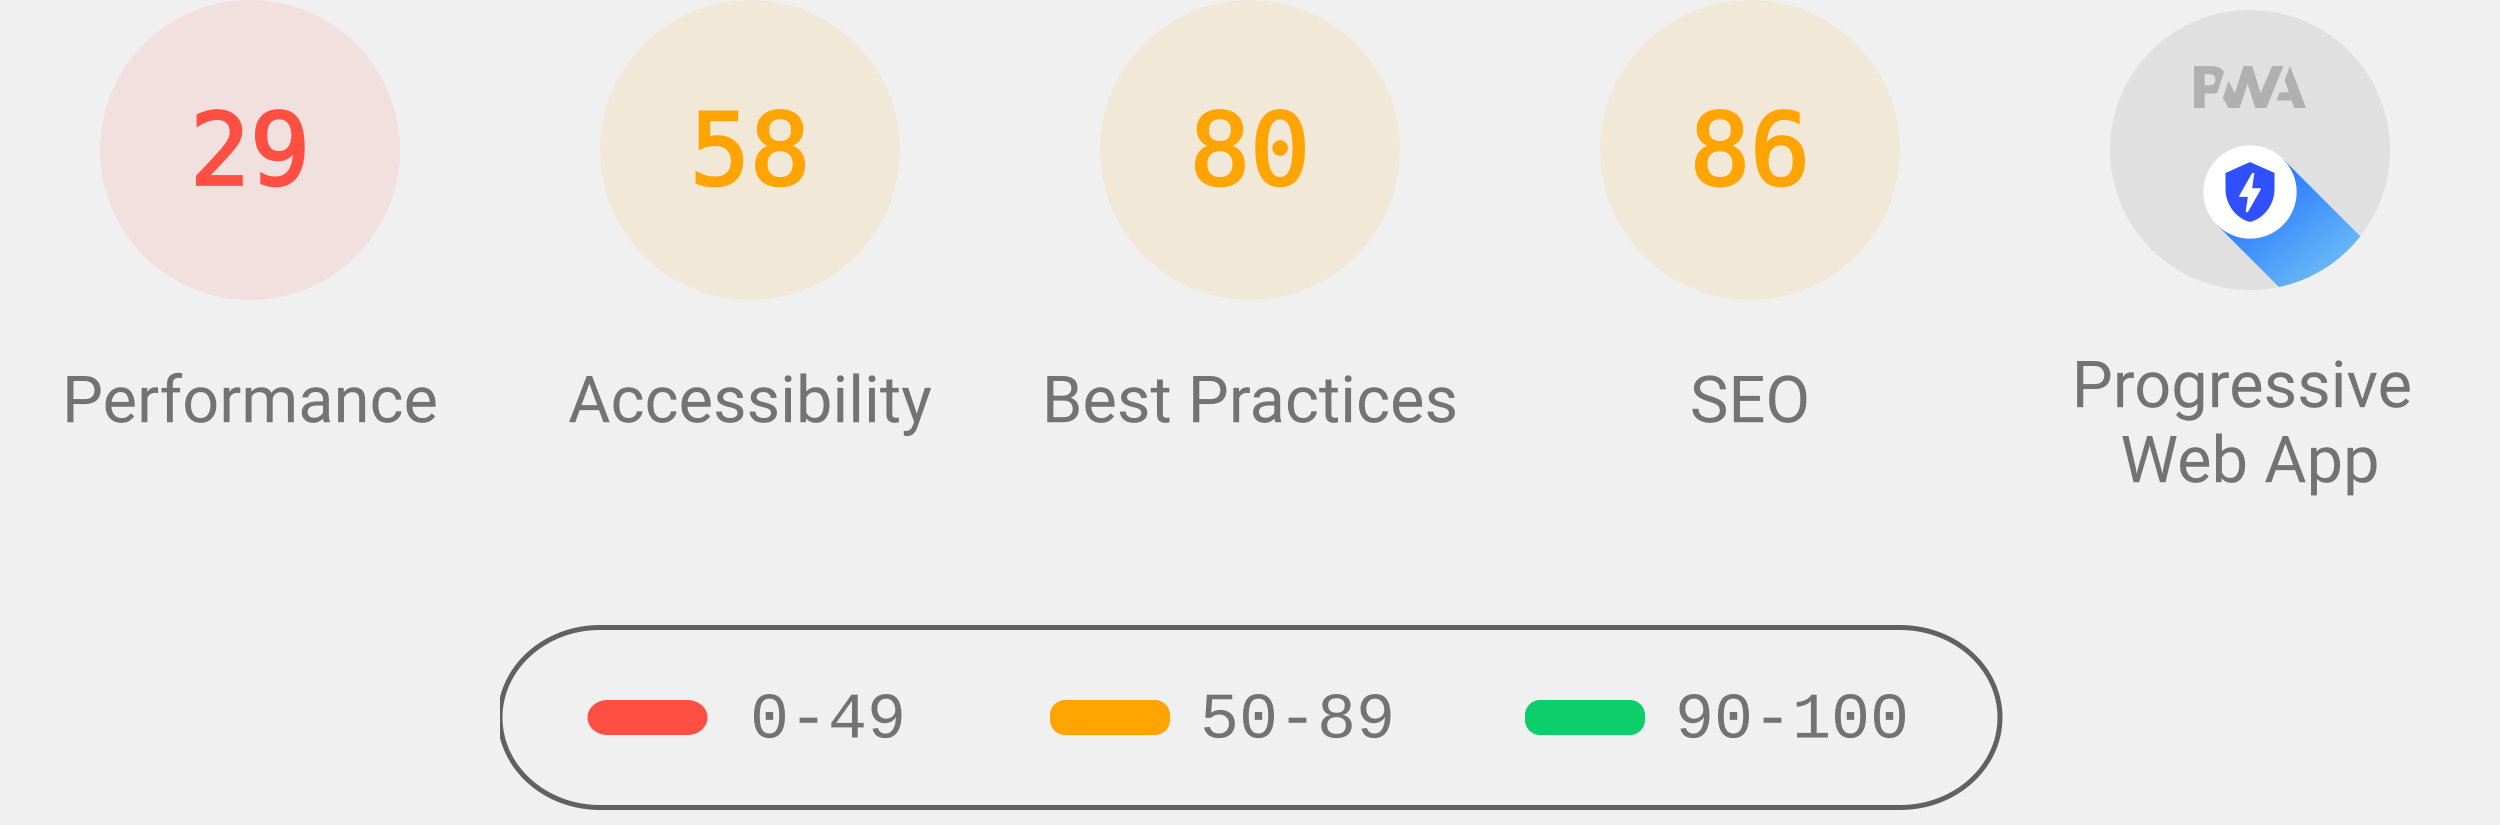
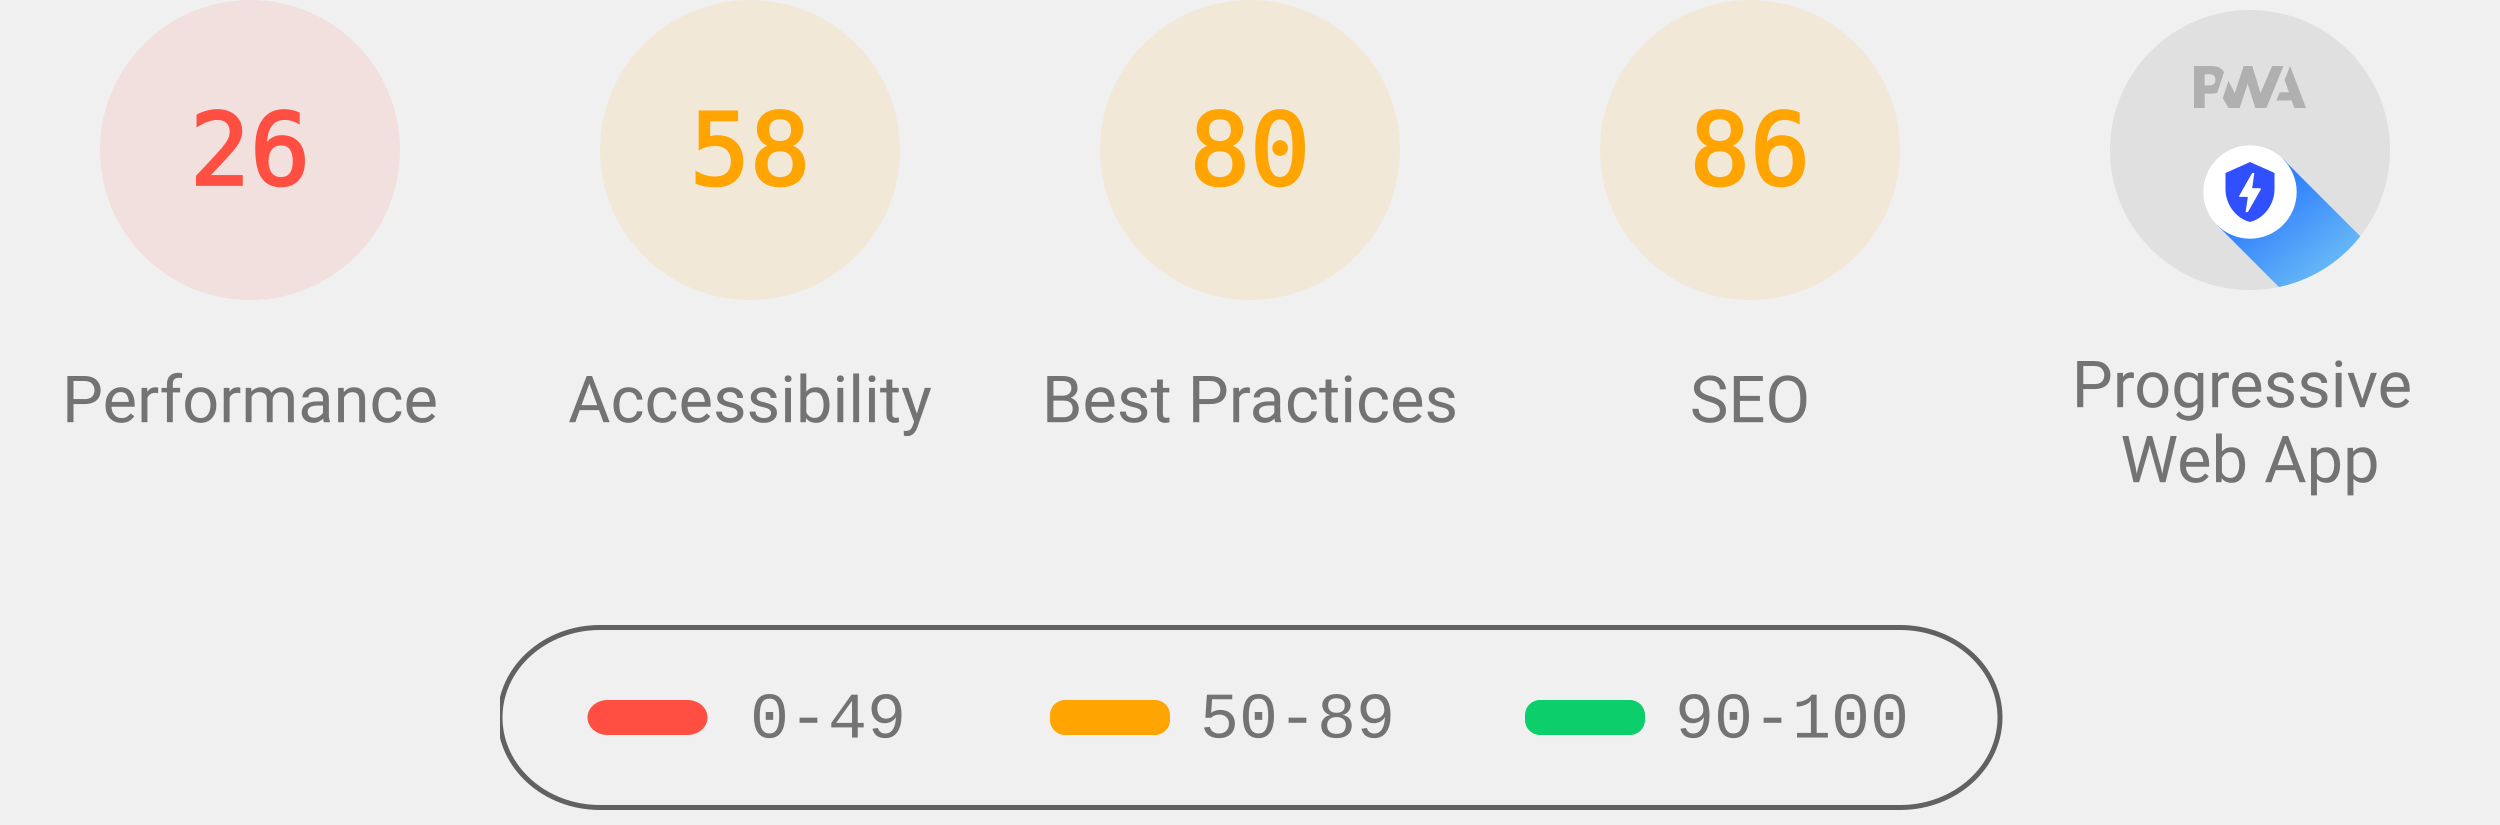
<svg xmlns="http://www.w3.org/2000/svg" class="theme--agnostic" fill="none" width="1000" height="330">
  <style>
			.gauge-base {
				opacity: 0.1
			}

			.gauge-arc {
				fill: none;
				animation-delay: 250ms;
				stroke-linecap: round;
				transform: rotate(-90deg);
				transform-origin: 100px 60px;
				animation: load-gauge 1s ease forwards
			}

			.guage-text {
				font-size: 40px;
				font-family: monospace;
				text-align: center
			}

			.guage-red {
				color: #ff4e42;
				fill: #ff4e42;
				stroke: #ff4e42
			}
			.guage-orange {
				color: #ffa400;
				fill: #ffa400;
				stroke: #ffa400
			}
			.guage-green {
				color: #0cce6b;
				fill: #0cce6b;
				stroke: #0cce6b
			}
			.theme--agnostic .guage-undefined {
				color: #5c5c5c;
				fill: #5c5c5c;
				stroke: #5c5c5c
			}
			.theme--light .guage-undefined {
				color: #1e1e1e;
				fill: #1e1e1e;
				stroke: #1e1e1e
			}
			.theme--dark .guage-undefined {
				color: #f5f5f5;
				fill: #f5f5f5;
				stroke: #f5f5f5
			}

			.guage-title {
				stroke: none;
				font-size: 26px;
				line-height: 26px;
				font-family: Roboto, Halvetica, Arial, sans-serif
			}
			.metric.guage-title {
				font-family: 'Courier New', Courier, monospace
			}
			.theme--agnostic .guage-title {
				color: #737373;
				fill: #737373
			}
			.theme--light .guage-title {
				color: #212121;
				fill: #212121
			}
			.theme--dark .guage-title {
				color: #f5f5f5;
				fill: #f5f5f5
			}

			@keyframes load-gauge {
				from {
					stroke-dasharray: 0 352.858
				}
			}
			.lh-gauge--pwa__disc {
				fill: #e0e0e0
			}
			.lh-gauge--pwa__logo {
				position: relative;
				fill: #b0b0b0
			}
			.lh-gauge--pwa__invisible {
				display: none
			}
			.lh-gauge--pwa__visible {
				display: inline
			}
			.guage-invisible {
				display: none
			}
			.lh-gauge--pwa__logo--primary-color {
				fill: #304ffe
			}
			.theme--agnostic .lh-gauge--pwa__logo--secondary-color {
				fill: #787878
			}
			.theme--light .lh-gauge--pwa__logo--secondary-color {
				fill: #3d3d3d
			}
			.theme--dark .lh-gauge--pwa__logo--secondary-color {
				fill: #d8b6b6
			}
			.theme--light #svg_2 {
				stroke: #00000022
			}
			.theme--agnostic #svg_2 {
				stroke: #616161
			}
			.theme--light #svg_2 {
				stroke: #00000022
			}
			.theme--dark #svg_2 {
				stroke: #f5f5f566
			}
		</style>
  <svg class="guage-div guage-perf guage-red" viewBox="0 0 200 200" width="200" height="200" x="0" y="0">
    <circle class="gauge-base" r="56" cx="100" cy="60" stroke-width="8" />
-     <circle class="gauge-arc guage-arc-1" r="56" cx="100" cy="60" stroke-width="8" style="stroke-dasharray: 102.039, 351.858;" />
-     <text class="guage-text" x="100px" y="60px" alignment-baseline="central" dominant-baseline="central" text-anchor="middle">29</text>
+     <circle class="gauge-arc guage-arc-1" r="56" cx="100" cy="60" stroke-width="8" style="stroke-dasharray: 91.483, 351.858;" />
+     <text class="guage-text" x="100px" y="60px" alignment-baseline="central" dominant-baseline="central" text-anchor="middle">26</text>
    <text class="guage-title" x="100px" y="160px" alignment-baseline="central" dominant-baseline="central" text-anchor="middle">Performance</text>
  </svg>
  <svg class="guage-div guage-acc guage-orange" viewBox="0 0 200 200" width="200" height="200" x="200" y="0">
    <circle class="gauge-base" r="56" cx="100" cy="60" stroke-width="8" />
    <circle class="gauge-arc guage-arc-2" r="56" cx="100" cy="60" stroke-width="8" style="stroke-dasharray: 204.078, 351.858;" />
    <text class="guage-text" x="100px" y="60px" alignment-baseline="central" dominant-baseline="central" text-anchor="middle">58</text>
    <text class="guage-title" x="100px" y="160px" alignment-baseline="central" dominant-baseline="central" text-anchor="middle">Accessibility</text>
  </svg>
  <svg class="guage-div guage-best guage-orange" viewBox="0 0 200 200" width="200" height="200" x="400" y="0">
    <circle class="gauge-base" r="56" cx="100" cy="60" stroke-width="8" />
    <circle class="gauge-arc guage-arc-3" r="56" cx="100" cy="60" stroke-width="8" style="stroke-dasharray: 281.486, 351.858;" />
    <text class="guage-text" x="100px" y="60px" alignment-baseline="central" dominant-baseline="central" text-anchor="middle">80</text>
    <text class="guage-title" x="100px" y="160px" alignment-baseline="central" dominant-baseline="central" text-anchor="middle">Best Practices</text>
  </svg>
  <svg class="guage-div guage-seo guage-orange" viewBox="0 0 200 200" width="200" height="200" x="600" y="0">
    <circle class="gauge-base" r="56" cx="100" cy="60" stroke-width="8" />
    <circle class="gauge-arc guage-arc-4" r="56" cx="100" cy="60" stroke-width="8" style="stroke-dasharray: 302.598, 351.858;" />
    <text class="guage-text" x="100px" y="60px" alignment-baseline="central" dominant-baseline="central" text-anchor="middle">86</text>
    <text class="guage-title" x="100px" y="160px" alignment-baseline="central" dominant-baseline="central" text-anchor="middle">SEO</text>
  </svg>
  <svg class="guage-div guage-pwa " viewBox="0 0 200 200" width="200" height="200" x="800" y="0">
    <svg viewBox="0 0 60 60" width="112" height="112" x="44" y="4">
      <defs>
        <linearGradient id="lh-gauge--pwa__check-circle__gradient-0" x1="50%" y1="0%" x2="50%" y2="100%">
          <stop stop-color="#00C852" offset="0%" />
          <stop stop-color="#009688" offset="100%" />
        </linearGradient>
        <linearGradient id="lh-gauge--pwa__installable__shadow-gradient-0" x1="76.056%" x2="24.111%" y1="82.995%" y2="24.735%">
          <stop stop-color="#A5D6A7" offset="0%" />
          <stop stop-color="#80CBC4" offset="100%" />
        </linearGradient>
        <linearGradient id="lh-gauge--pwa__fast-reliable__shadow-gradient-0" x1="76.056%" y1="82.995%" x2="25.678%" y2="26.493%">
          <stop stop-color="#64B5F6" offset="0%" />
          <stop stop-color="#2979FF" offset="100%" />
        </linearGradient>
        <g id="lh-gauge--pwa__fast-reliable-badge-0">
          <circle fill="#FFFFFF" cx="10" cy="10" r="10" />
          <path fill="#304FFE" d="M10 3.58l5.25 2.34v3.5c0 3.23-2.24 6.26-5.25 7-3.01-.74-5.25-3.77-5.25-7v-3.5L10 3.58zm-.47 10.74l2.76-4.83.03-.07c.04-.08 0-.24-.22-.24h-1.64l.47-3.26h-.47l-2.7 4.77c-.02.01.05-.1-.04.05-.09.16-.1.31.18.31h1.63l-.47 3.27h.47z" />
        </g>
        <g id="lh-gauge--pwa__installable-badge-0">
          <circle fill="#FFFFFF" cx="10" cy="10" r="10" />
          <path fill="#009688" d="M10 4.167A5.835 5.835 0 0 0 4.167 10 5.835 5.835 0 0 0 10 15.833 5.835 5.835 0 0 0 15.833 10 5.835 5.835 0 0 0 10 4.167zm2.917 6.416h-2.334v2.334H9.417v-2.334H7.083V9.417h2.334V7.083h1.166v2.334h2.334v1.166z" />
        </g>
      </defs>
      <g stroke="none" fill-rule="nonzero">
        <circle class="lh-gauge--pwa__disc" cx="30" cy="30" r="30" />
        <g class="lh-gauge--pwa__logo">
          <path d="M35.66 19.39l.7-1.75h2L37.4 15 38.6 12l3.4 9h-2.51l-.58-1.61z" />
          <path d="M33.52 21l3.65-9h-2.42l-2.5 5.82L30.5 12h-1.86l-1.9 5.82-1.35-2.65-1.21 3.72L25.4 21h2.38l1.72-5.2 1.64 5.2z" />
          <path fill-rule="nonzero" d="M20.3 17.91h1.48c.45 0 .85-.05 1.2-.15l.39-1.18 1.07-3.3a2.64 2.64 0 0 0-.28-.37c-.55-.6-1.36-.91-2.42-.91H18v9h2.3V17.9zm1.96-3.84c.22.22.33.5.33.87 0 .36-.1.65-.29.87-.2.23-.59.35-1.15.35h-.86v-2.41h.87c.52 0 .89.1 1.1.32z" />
        </g>
        <rect class="lh-gauge--pwa__component lh-gauge--pwa__na-line lh-gauge--pwa__invisible" fill="#FFFFFF" x="20" y="32" width="20" height="4" rx="2" />
        <g class="lh-gauge--pwa__component lh-gauge--pwa__fast-reliable-badge lh-gauge--pwa__visible" transform="translate(20, 29)">
          <path fill="url(#lh-gauge--pwa__fast-reliable__shadow-gradient-0)" d="M33.63 19.49A30 30 0 0 1 16.2 30.36L3 17.14 17.14 3l16.49 16.49z" />
          <use href="#lh-gauge--pwa__fast-reliable-badge-0" />
        </g>
        <g class="lh-gauge--pwa__component lh-gauge--pwa__installable-badge lh-gauge--pwa__invisible" transform="translate(20, 29)">
          <path fill="url(#lh-gauge--pwa__installable__shadow-gradient-0)" d="M33.629 19.487c-4.272 5.453-10.391 9.39-17.415 10.869L3 17.142 17.142 3 33.63 19.487z" />
          <use href="#lh-gauge--pwa__installable-badge-0" />
        </g>
        <g class="lh-gauge--pwa__component lh-gauge--pwa__fast-reliable-installable-badges lh-gauge--pwa__invisible">
          <g transform="translate(8, 29)">
            <path fill="url(#lh-gauge--pwa__fast-reliable__shadow-gradient-0)" d="M16.321 30.463L3 17.143 17.142 3l22.365 22.365A29.864 29.864 0 0 1 22 31c-1.942 0-3.84-.184-5.679-.537z" />
            <use href="#lh-gauge--pwa__fast-reliable-badge-0" />
          </g>
          <g transform="translate(32, 29)">
            <path fill="url(#lh-gauge--pwa__installable__shadow-gradient-0)" d="M25.982 11.84a30.107 30.107 0 0 1-13.08 15.203L3 17.143 17.142 3l8.84 8.84z" />
            <use href="#lh-gauge--pwa__installable-badge-0" />
          </g>
        </g>
        <g class="lh-gauge--pwa__component lh-gauge--pwa__check-circle lh-gauge--pwa__invisible" transform="translate(18, 28)">
          <circle fill="#FFFFFF" cx="12" cy="12" r="12" />
          <path fill="url(#lh-gauge--pwa__check-circle__gradient-0)" d="M12 2a10 10 0 1 0 0 20 10 10 0 0 0 0-20zm-2 15l-5-5 1.41-1.41L10 14.17l7.59-7.59L19 8l-9 9z" />
        </g>
      </g>
    </svg>
    <text class="guage-title" y="160px" alignment-baseline="central" dominant-baseline="central" text-anchor="middle">
      <tspan x="100px" dy="-6px">Progressive</tspan>
      <tspan x="100px" dy="30px">Web App</tspan>
    </text>
  </svg>
  <svg width="604" height="76" x="200" y="250">
    <g>
      <rect fill="none" id="canvas_background" height="80" width="604" y="-1" x="-1" />
      <g display="none" overflow="visible" y="0" x="0" height="100%" width="100%" id="canvasGrid">
        <rect fill="url(#gridpattern)" stroke-width="0" y="0" x="0" height="100%" width="100%" />
      </g>
    </g>
    <g>
      <rect fill-opacity="0" stroke-width="2" rx="40" id="svg_2" height="72" width="600" y="1" x="0" fill="#000000" />
      <rect stroke="#000" rx="8" id="svg_3" height="14" width="48" y="30" x="35" stroke-opacity="null" stroke-width="0" fill="#ff4e42" />
      <rect stroke="#000" rx="6" id="svg_4" height="14" width="48" y="30" x="220" stroke-opacity="null" stroke-width="0" fill="#ffa400" />
      <rect stroke="#000" rx="6" id="svg_5" height="14" width="48" y="30" x="410" stroke-opacity="null" stroke-width="0" fill="#0cce6b" />
      <text class="metric guage-title" xml:space="preserve" text-anchor="start" font-size="26" id="svg_6" y="45" x="100" stroke-opacity="null" stroke-width="0" stroke="#000">0-49</text>
      <text class="metric guage-title" xml:space="preserve" text-anchor="start" font-size="26" id="svg_7" y="45" x="280" stroke-opacity="null" stroke-width="0" stroke="#000">50-89</text>
      <text class="metric guage-title" xml:space="preserve" text-anchor="start" font-size="26" id="svg_8" y="45" x="470" stroke-opacity="null" stroke-width="0" stroke="#000">90-100</text>
    </g>
  </svg>
</svg>
